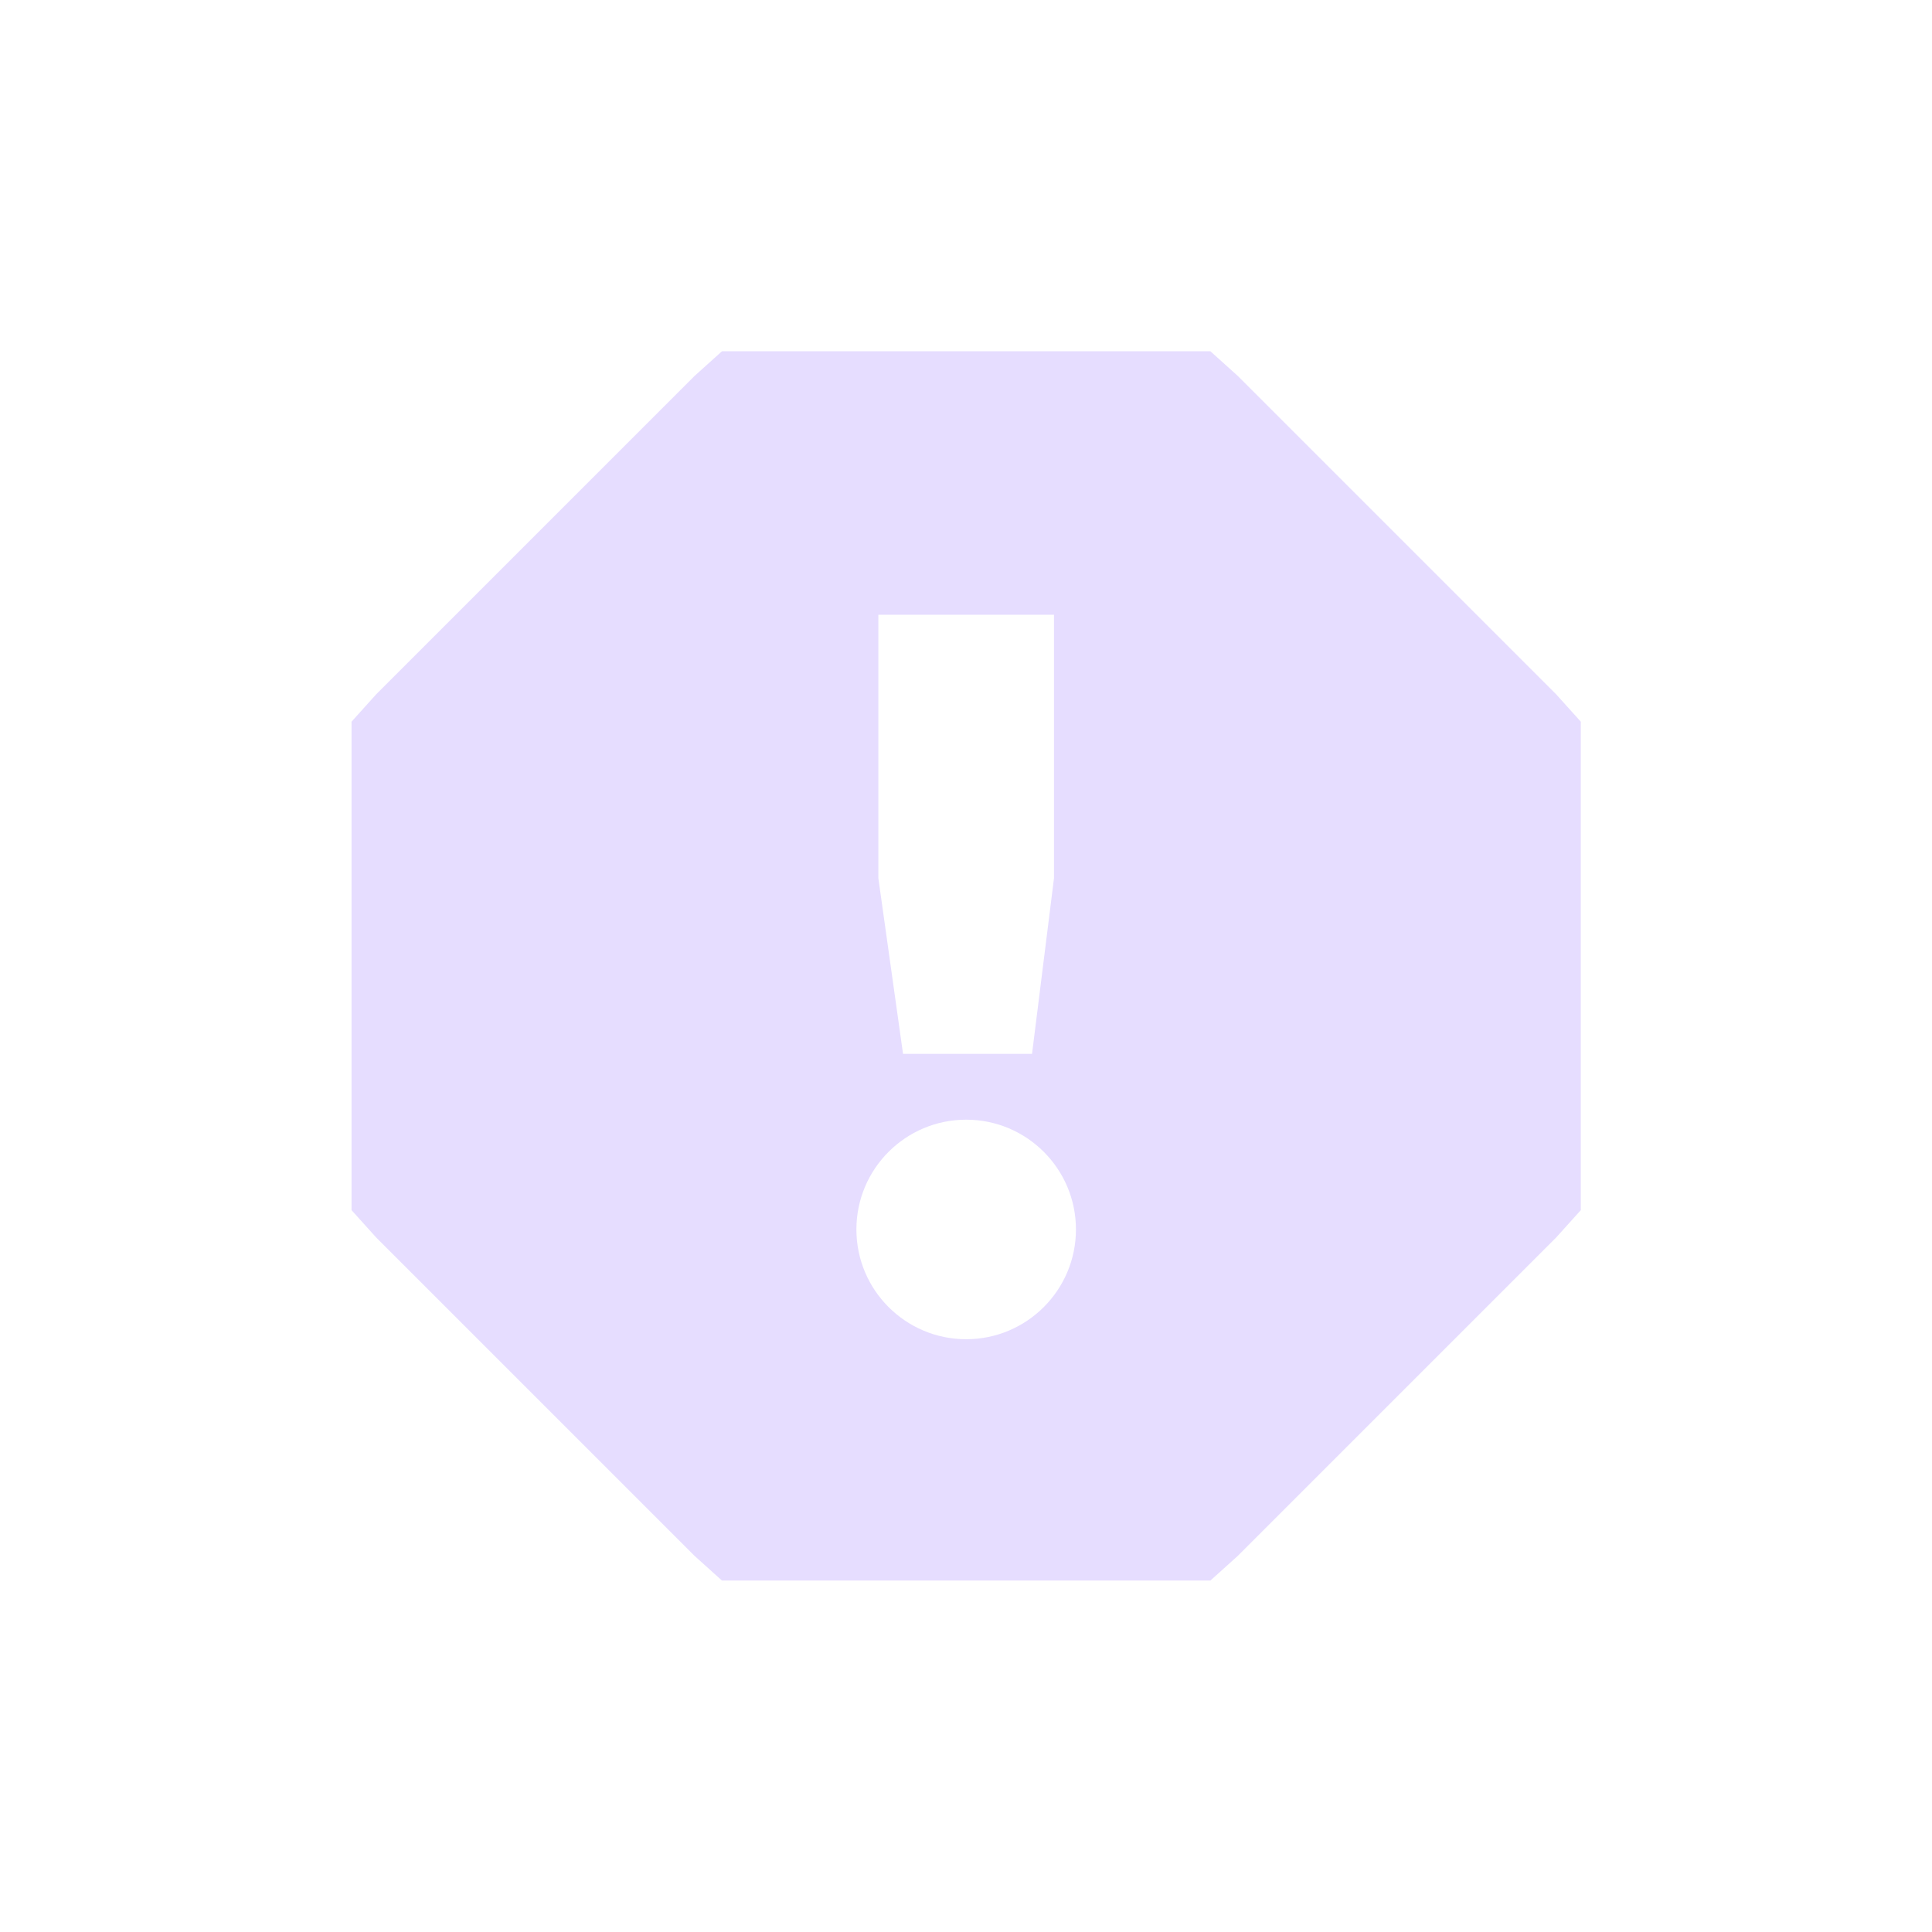
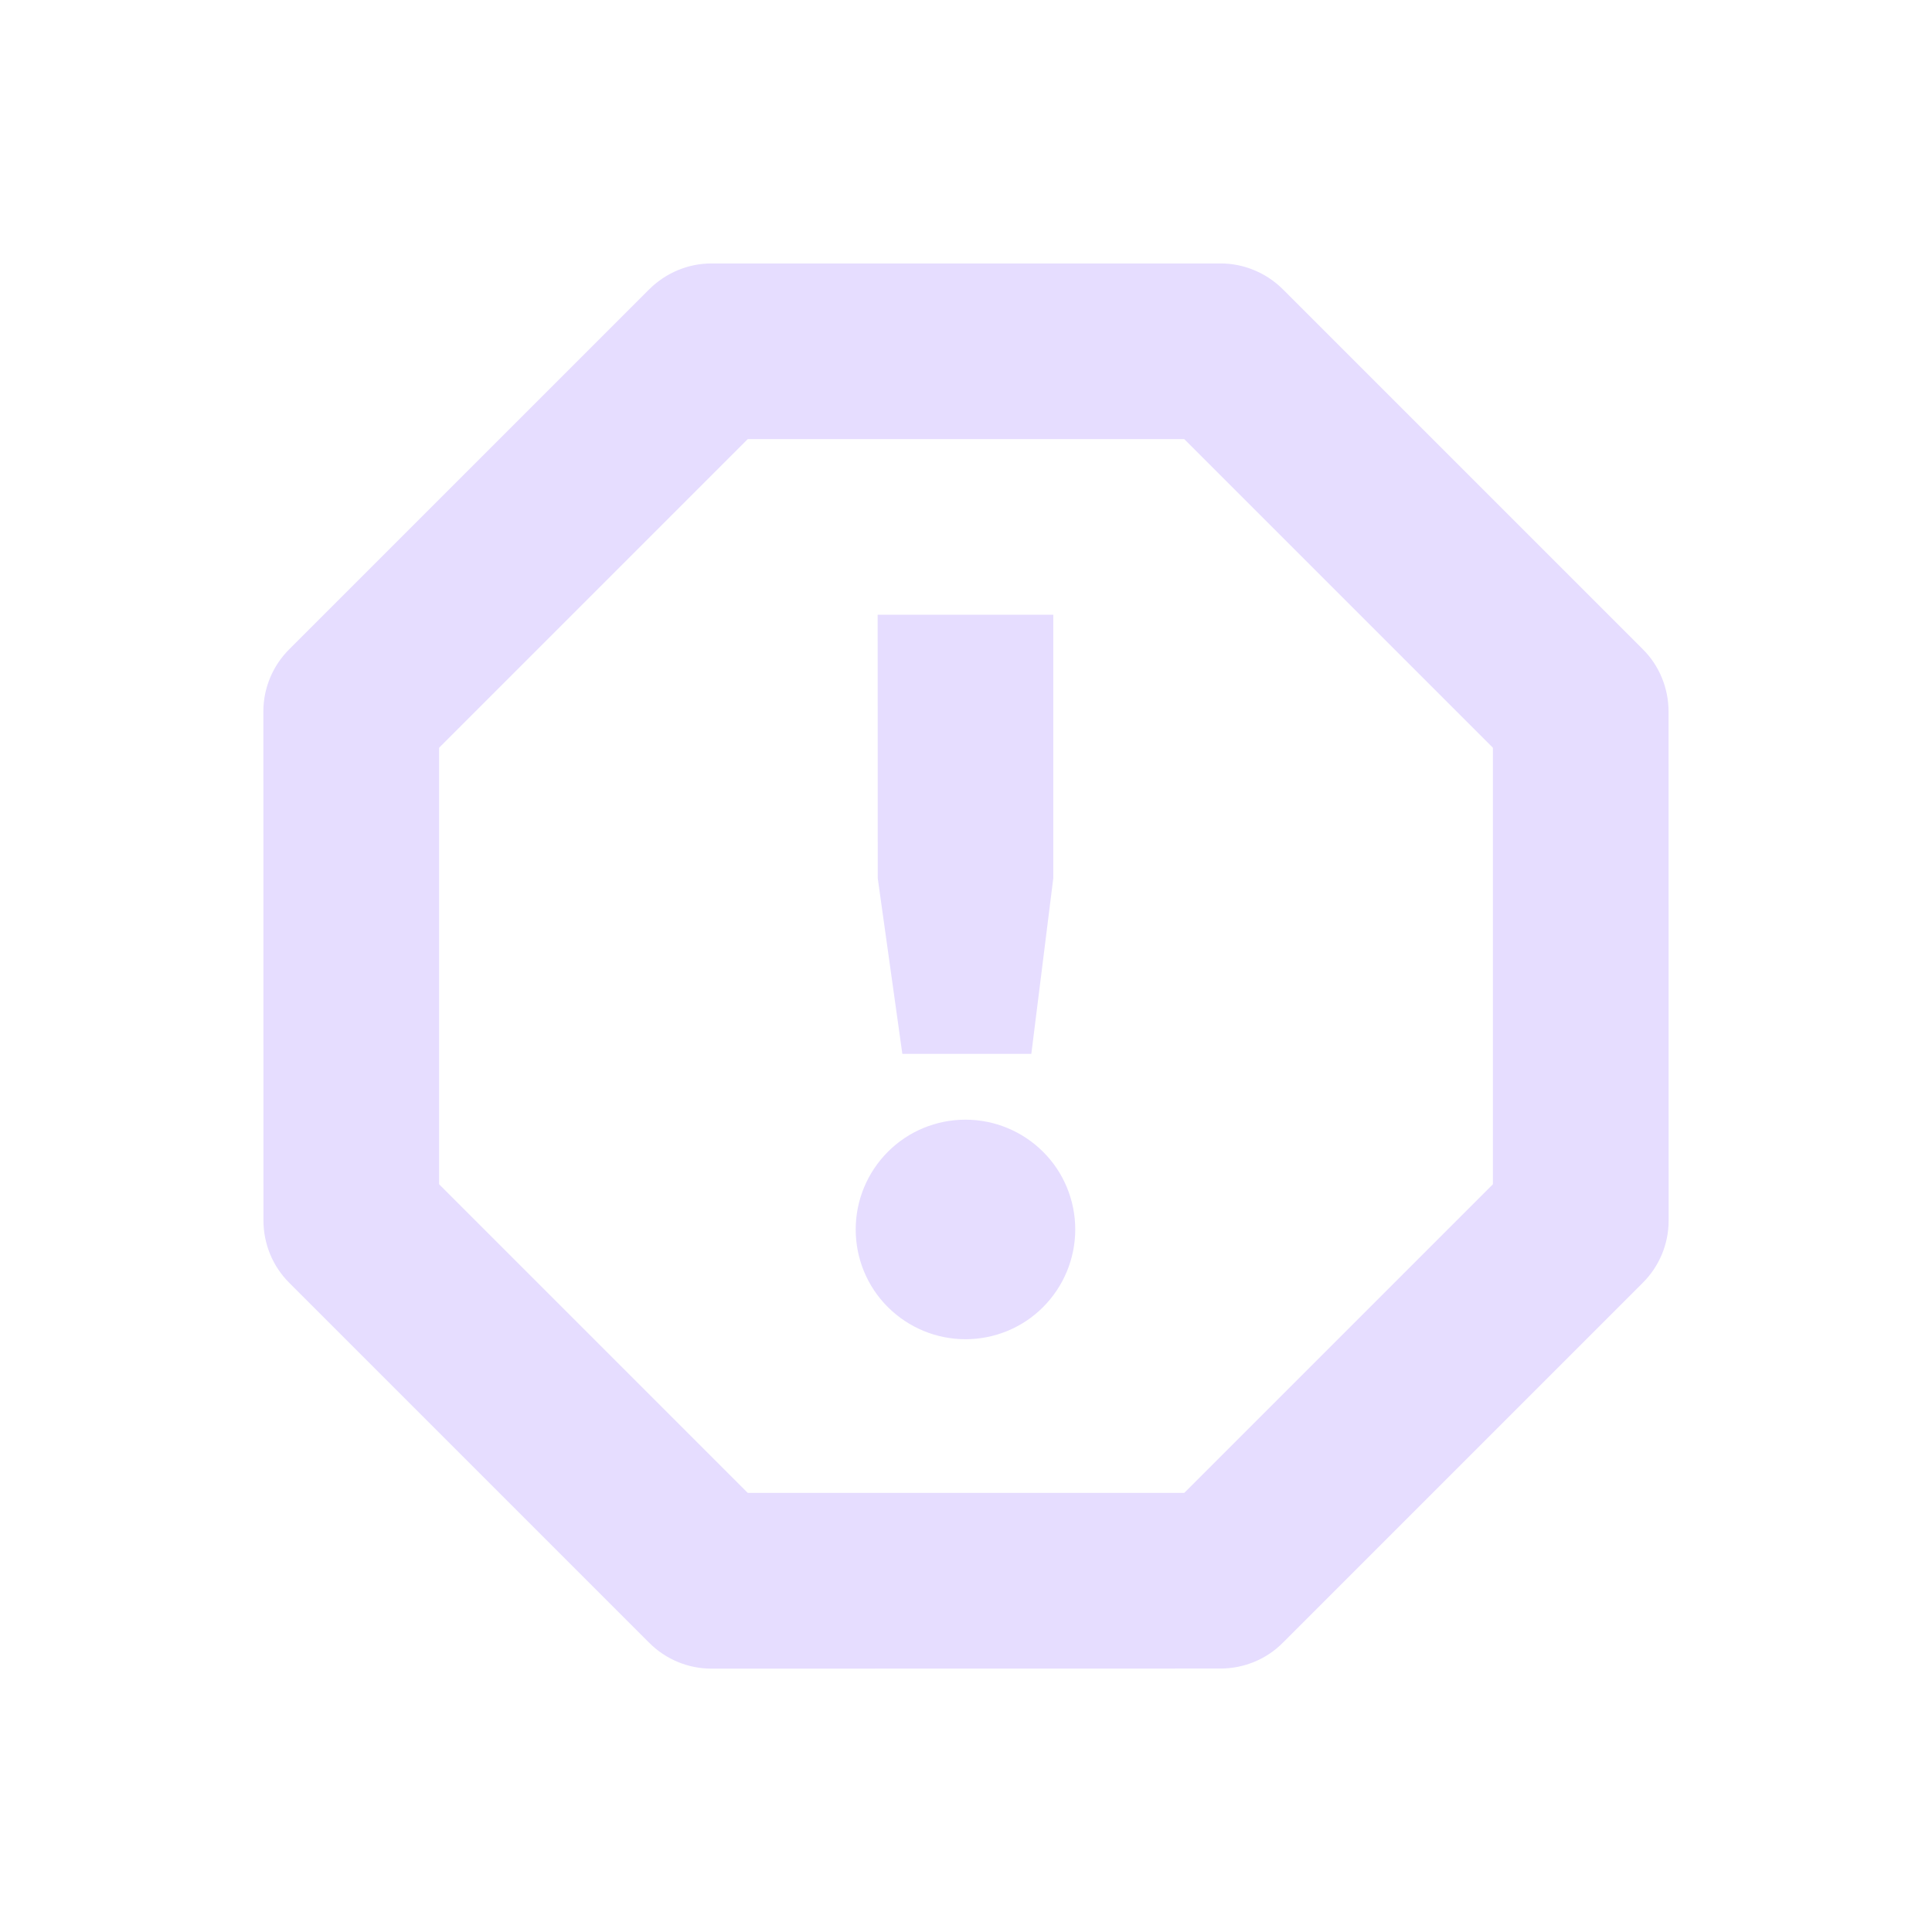
<svg xmlns="http://www.w3.org/2000/svg" height="22" viewBox="0 0 22 22" width="22">
-   <path d="m5.221 1-.312.281-3.625 3.625-.281.312v5.562l.281.312 3.625 3.625.312.281h5.562l.312-.281 3.625-3.625.281-.312v-5.562l-.281-.312-3.625-3.625-.312-.281zm1.781 3h2v3l-.25 2h-1.469l-.281-2zm1 5.75c.69 0 1.25.56 1.25 1.25s-.56 1.25-1.25 1.25-1.25-.56-1.25-1.25.56-1.25 1.25-1.25z" fill="#e6ddff" transform="translate(3 3)" />
+   <g fill="#e6ddff">
+     <path d="m14.275 3.074c-.119-.049-.246-.074-.375-.074h-5.798c-.132-0-.263.026-.384.077-.122.051-.232.125-.326.218l-4.1 4.1c-.187.187-.293.441-.293.706l.001 5.797c-0.0.132.026.263.076.384.05.122.125.233.218.326l4.1 4.1c.187.187.441.293.706.293l5.798-.001c.132 0.0.263-.026.384-.076.122-.05.233-.124.326-.218l4.1-4.1c.187-.187.293-.441.293-.706l-.001-5.798c0-.132-.026-.263-.076-.384-.05-.122-.124-.233-.218-.326l-4.1-4.1c-.095-.094-.207-.168-.331-.218zm-.79 1.926 3.515 3.515v4.97l-3.515 3.515h-4.97l-3.515-3.515v-4.97l3.515-3.515z" />
+     <path d="m9.994 7h2v3l-.25 2h-1.469l-.28-2zm1 5.75c.332 0 .649.132.884.366s.366.552.366.884-.132.649-.366.884-.552.366-.884.366-.649-.132-.884-.366-.366-.552-.366-.884.132-.649.366-.884.552-.366.884-.366z" />
+   </g>
</svg>
